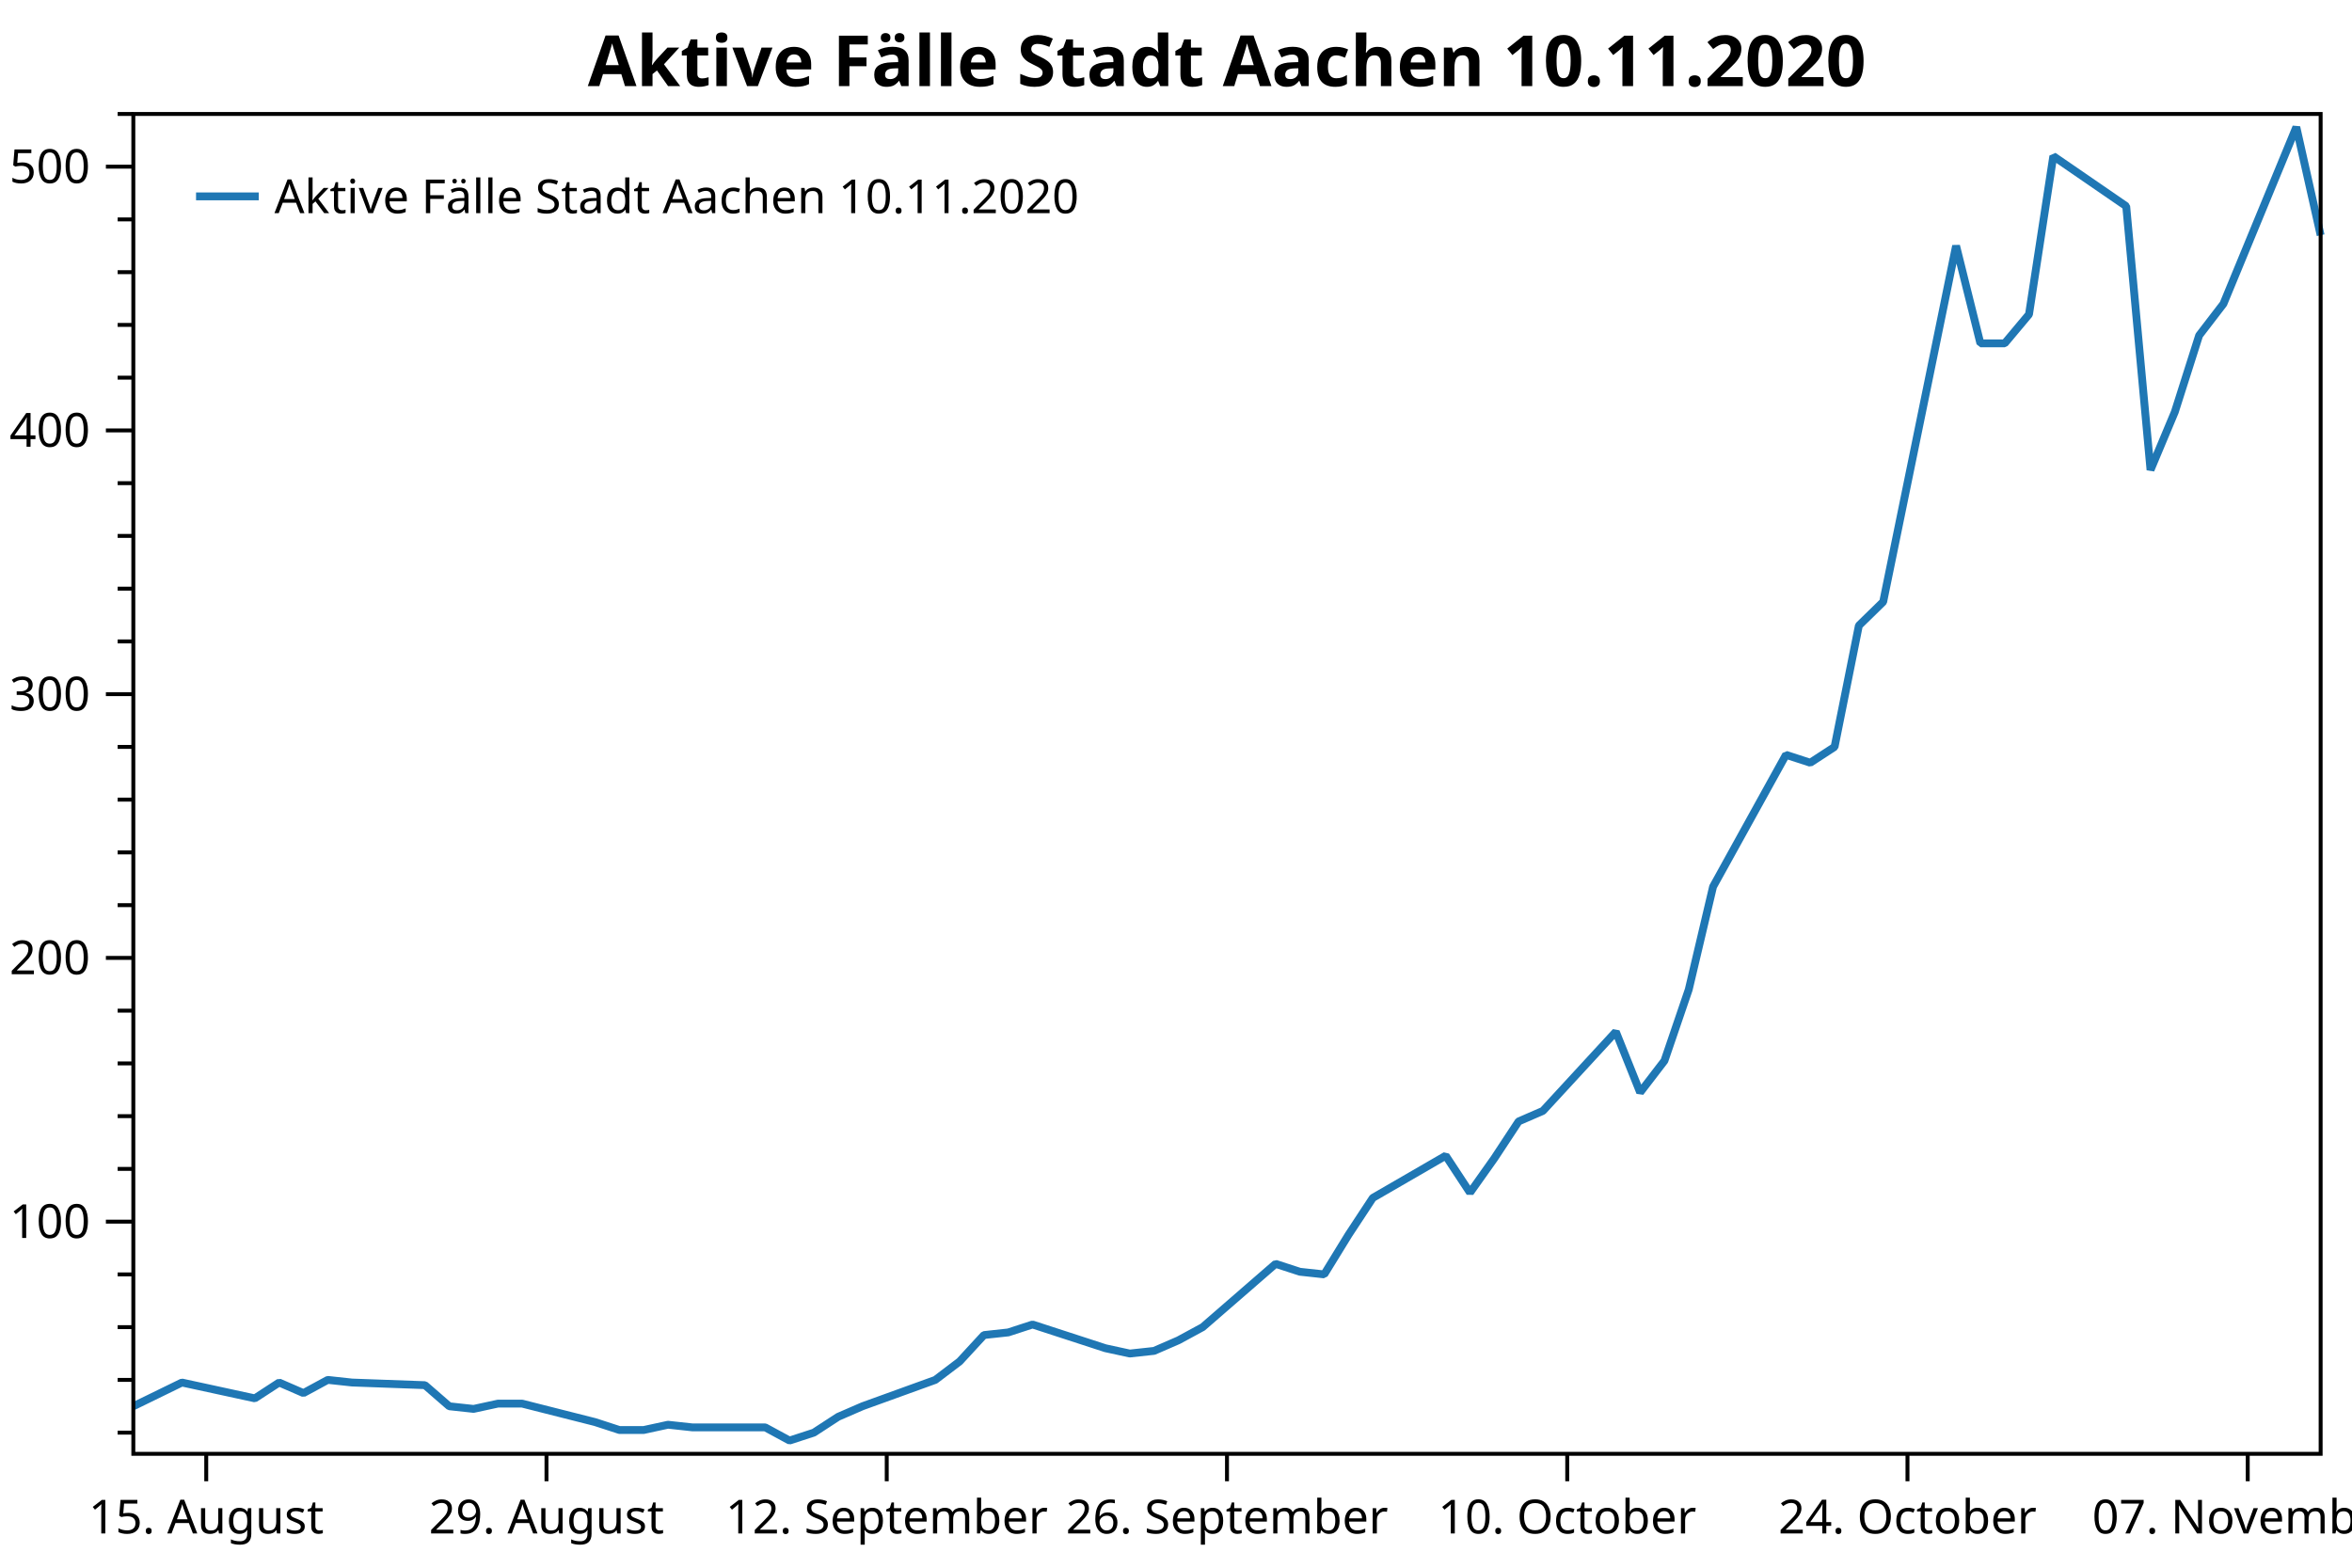
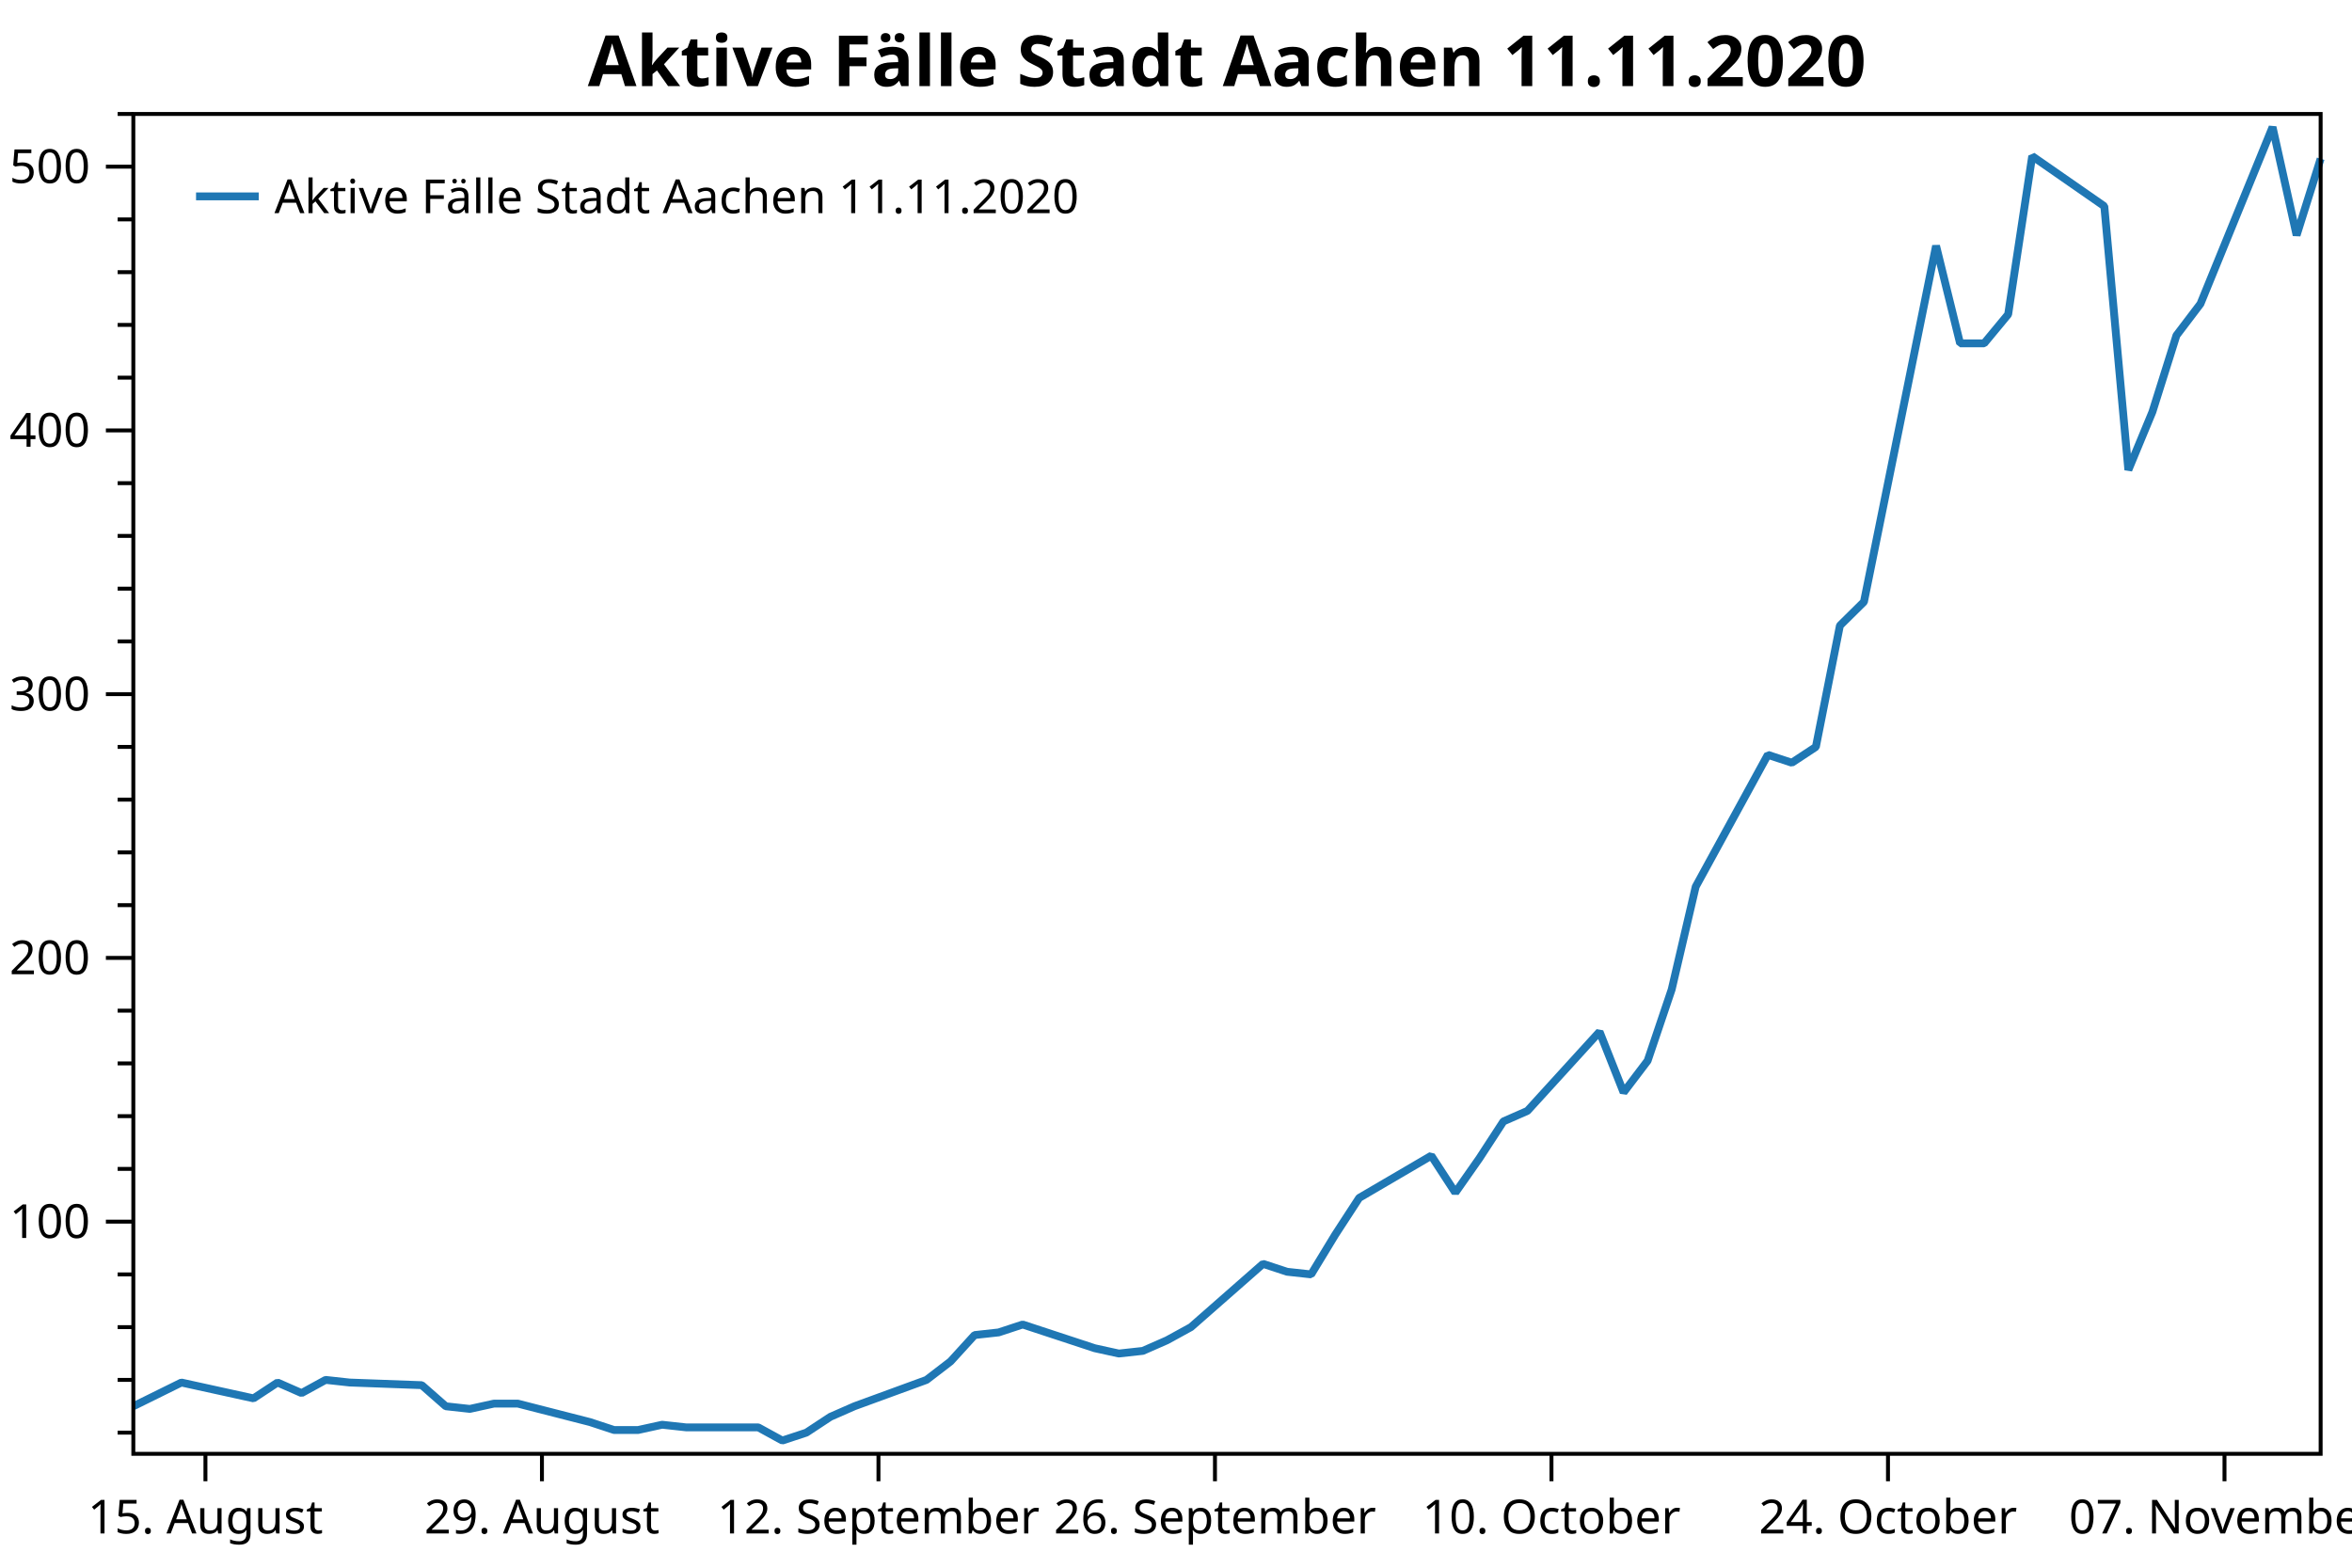
<svg xmlns="http://www.w3.org/2000/svg" width="600" height="400" version="1.1">
  <rect x="0" y="0" width="600" height="400" style="fill:rgb(255,255,255);stroke:none;" />
  <polyline points="34.012,365.543 30.012,365.543" style="fill:none;stroke:black;stroke-width:1" />
  <polyline points="34.012,352.084 30.012,352.084" style="fill:none;stroke:black;stroke-width:1" />
  <polyline points="34.012,338.625 30.012,338.625" style="fill:none;stroke:black;stroke-width:1" />
  <polyline points="34.012,325.166 30.012,325.166" style="fill:none;stroke:black;stroke-width:1" />
  <polyline points="34.012,298.248 30.012,298.248" style="fill:none;stroke:black;stroke-width:1" />
  <polyline points="34.012,284.789 30.012,284.789" style="fill:none;stroke:black;stroke-width:1" />
  <polyline points="34.012,271.33 30.012,271.33" style="fill:none;stroke:black;stroke-width:1" />
  <polyline points="34.012,257.871 30.012,257.871" style="fill:none;stroke:black;stroke-width:1" />
  <polyline points="34.012,230.952 30.012,230.952" style="fill:none;stroke:black;stroke-width:1" />
  <polyline points="34.012,217.493 30.012,217.493" style="fill:none;stroke:black;stroke-width:1" />
  <polyline points="34.012,204.034 30.012,204.034" style="fill:none;stroke:black;stroke-width:1" />
  <polyline points="34.012,190.575 30.012,190.575" style="fill:none;stroke:black;stroke-width:1" />
  <polyline points="34.012,163.657 30.012,163.657" style="fill:none;stroke:black;stroke-width:1" />
  <polyline points="34.012,150.198 30.012,150.198" style="fill:none;stroke:black;stroke-width:1" />
  <polyline points="34.012,136.739 30.012,136.739" style="fill:none;stroke:black;stroke-width:1" />
  <polyline points="34.012,123.28 30.012,123.28" style="fill:none;stroke:black;stroke-width:1" />
  <polyline points="34.012,96.362 30.012,96.362" style="fill:none;stroke:black;stroke-width:1" />
  <polyline points="34.012,82.902 30.012,82.902" style="fill:none;stroke:black;stroke-width:1" />
  <polyline points="34.012,69.443 30.012,69.443" style="fill:none;stroke:black;stroke-width:1" />
  <polyline points="34.012,55.984 30.012,55.984" style="fill:none;stroke:black;stroke-width:1" />
  <polyline points="34.012,29.079 30.012,29.079" style="fill:none;stroke:black;stroke-width:1" />
  <text dominant-baseline="middle" text-anchor="end" transform="translate(23.012,311.7069)" font-family="Segoe UI" font-size="12" font-weight="400" fill="black">100</text>
  <text dominant-baseline="middle" text-anchor="end" transform="translate(23.012,244.4115)" font-family="Segoe UI" font-size="12" font-weight="400" fill="black">200</text>
  <text dominant-baseline="middle" text-anchor="end" transform="translate(23.012,177.116)" font-family="Segoe UI" font-size="12" font-weight="400" fill="black">300</text>
  <text dominant-baseline="middle" text-anchor="end" transform="translate(23.012,109.8206)" font-family="Segoe UI" font-size="12" font-weight="400" fill="black">400</text>
  <text dominant-baseline="middle" text-anchor="end" transform="translate(23.012,42.5251)" font-family="Segoe UI" font-size="12" font-weight="400" fill="black">500</text>
  <polyline points="34.012,311.707 27.012,311.707" style="fill:none;stroke:black;stroke-width:1" />
  <polyline points="34.012,244.411 27.012,244.411" style="fill:none;stroke:black;stroke-width:1" />
  <polyline points="34.012,177.116 27.012,177.116" style="fill:none;stroke:black;stroke-width:1" />
  <polyline points="34.012,109.821 27.012,109.821" style="fill:none;stroke:black;stroke-width:1" />
  <polyline points="34.012,42.525 27.012,42.525" style="fill:none;stroke:black;stroke-width:1" />
-   <text dominant-baseline="hanging" text-anchor="middle" transform="translate(52.6116,381.947)" font-family="Segoe UI" font-size="12" font-weight="400" fill="black">15. August</text>
-   <text dominant-baseline="hanging" text-anchor="middle" transform="translate(139.4097,381.947)" font-family="Segoe UI" font-size="12" font-weight="400" fill="black">29. August</text>
-   <text dominant-baseline="hanging" text-anchor="middle" transform="translate(226.2079,381.947)" font-family="Segoe UI" font-size="12" font-weight="400" fill="black">12. September</text>
-   <text dominant-baseline="hanging" text-anchor="middle" transform="translate(313.006,381.947)" font-family="Segoe UI" font-size="12" font-weight="400" fill="black">26. September</text>
-   <text dominant-baseline="hanging" text-anchor="middle" transform="translate(399.8041,381.947)" font-family="Segoe UI" font-size="12" font-weight="400" fill="black">10. October</text>
-   <text dominant-baseline="hanging" text-anchor="middle" transform="translate(486.6023,381.947)" font-family="Segoe UI" font-size="12" font-weight="400" fill="black">24. October</text>
-   <text dominant-baseline="hanging" text-anchor="middle" transform="translate(573.4004,381.947)" font-family="Segoe UI" font-size="12" font-weight="400" fill="black">07. November</text>
-   <polyline points="52.612,370.947 52.612,377.947" style="fill:none;stroke:black;stroke-width:1" />
-   <polyline points="139.41,370.947 139.41,377.947" style="fill:none;stroke:black;stroke-width:1" />
-   <polyline points="226.208,370.947 226.208,377.947" style="fill:none;stroke:black;stroke-width:1" />
-   <polyline points="313.006,370.947 313.006,377.947" style="fill:none;stroke:black;stroke-width:1" />
-   <polyline points="399.804,370.947 399.804,377.947" style="fill:none;stroke:black;stroke-width:1" />
-   <polyline points="486.602,370.947 486.602,377.947" style="fill:none;stroke:black;stroke-width:1" />
-   <polyline points="573.4,370.947 573.4,377.947" style="fill:none;stroke:black;stroke-width:1" />
-   <polyline points="34.012,358.814 46.412,352.757 65.011,356.795 71.211,352.757 77.411,355.449 83.611,352.084 89.811,352.757 108.41,353.43 114.61,358.814 120.81,359.487 127.01,358.141 133.21,358.141 151.81,362.851 158.009,364.87 164.209,364.87 170.409,363.524 176.609,364.197 195.208,364.197 201.408,367.562 207.608,365.543 213.808,361.506 220.008,358.814 238.608,352.084 244.808,347.373 251.007,340.644 257.207,339.971 263.407,337.952 282.007,344.009 288.207,345.355 294.406,344.682 300.606,341.99 306.806,338.625 325.406,322.474 331.606,324.493 337.805,325.166 344.005,315.072 350.205,305.65 368.805,294.883 375.005,304.304 381.204,295.556 387.404,286.135 393.604,283.443 412.204,263.254 418.404,278.732 424.604,270.657 430.803,252.487 437.003,226.242 455.603,192.594 461.803,194.613 468.003,190.575 474.202,159.619 480.402,153.563 499.002,62.714 505.202,87.613 511.402,87.613 517.602,80.211 523.802,39.833 542.401,52.619 548.601,119.915 554.801,105.11 561.001,85.594 567.201,77.519 585.8,32.431 592,60.022" style="fill:none;stroke:rgb(31,119,180);stroke-width:2;stroke-linejoin:bevel" />
-   <text dominant-baseline="hanging" text-anchor="middle" transform="translate(313.006,8)" font-family="Segoe UI" font-size="18" font-weight="700" fill="black">Aktive Fälle Stadt Aachen 10.11.2020</text>
+   <text dominant-baseline="hanging" text-anchor="middle" transform="translate(52.4072,381.947)" font-family="Segoe UI" font-size="12" font-weight="400" fill="black">15. August</text>
+   <text dominant-baseline="hanging" text-anchor="middle" transform="translate(138.2515,381.947)" font-family="Segoe UI" font-size="12" font-weight="400" fill="black">29. August</text>
+   <text dominant-baseline="hanging" text-anchor="middle" transform="translate(224.0958,381.947)" font-family="Segoe UI" font-size="12" font-weight="400" fill="black">12. September</text>
+   <text dominant-baseline="hanging" text-anchor="middle" transform="translate(309.9401,381.947)" font-family="Segoe UI" font-size="12" font-weight="400" fill="black">26. September</text>
+   <text dominant-baseline="hanging" text-anchor="middle" transform="translate(395.7844,381.947)" font-family="Segoe UI" font-size="12" font-weight="400" fill="black">10. October</text>
+   <text dominant-baseline="hanging" text-anchor="middle" transform="translate(481.6287,381.947)" font-family="Segoe UI" font-size="12" font-weight="400" fill="black">24. October</text>
+   <text dominant-baseline="hanging" text-anchor="middle" transform="translate(567.4731,381.947)" font-family="Segoe UI" font-size="12" font-weight="400" fill="black">07. November</text>
+   <polyline points="52.407,370.947 52.407,377.947" style="fill:none;stroke:black;stroke-width:1" />
+   <polyline points="138.251,370.947 138.251,377.947" style="fill:none;stroke:black;stroke-width:1" />
+   <polyline points="224.096,370.947 224.096,377.947" style="fill:none;stroke:black;stroke-width:1" />
+   <polyline points="309.94,370.947 309.94,377.947" style="fill:none;stroke:black;stroke-width:1" />
+   <polyline points="395.784,370.947 395.784,377.947" style="fill:none;stroke:black;stroke-width:1" />
+   <polyline points="481.629,370.947 481.629,377.947" style="fill:none;stroke:black;stroke-width:1" />
+   <polyline points="567.473,370.947 567.473,377.947" style="fill:none;stroke:black;stroke-width:1" />
+   <polyline points="34.012,358.814 46.276,352.757 64.671,356.795 70.802,352.757 76.934,355.449 83.066,352.084 89.198,352.757 107.593,353.43 113.725,358.814 119.856,359.487 125.988,358.141 132.12,358.141 150.515,362.851 156.647,364.87 162.779,364.87 168.91,363.524 175.042,364.197 193.437,364.197 199.569,367.562 205.701,365.543 211.832,361.506 217.964,358.814 236.359,352.084 242.491,347.373 248.623,340.644 254.755,339.971 260.886,337.952 279.281,344.009 285.413,345.355 291.545,344.682 297.677,341.99 303.808,338.625 322.204,322.474 328.335,324.493 334.467,325.166 340.599,315.072 346.731,305.65 365.126,294.883 371.257,304.304 377.389,295.556 383.521,286.135 389.653,283.443 408.048,263.254 414.18,278.732 420.311,270.657 426.443,252.487 432.575,226.242 450.97,192.594 457.102,194.613 463.233,190.575 469.365,159.619 475.497,153.563 493.892,62.714 500.024,87.613 506.156,87.613 512.287,80.211 518.419,39.833 536.814,52.619 542.946,119.915 549.078,105.11 555.21,85.594 561.341,77.519 579.736,32.431 585.868,60.022 592,40.506" style="fill:none;stroke:rgb(31,119,180);stroke-width:2;stroke-linejoin:bevel" />
+   <text dominant-baseline="hanging" text-anchor="middle" transform="translate(313.006,8)" font-family="Segoe UI" font-size="18" font-weight="700" fill="black">Aktive Fälle Stadt Aachen 11.11.2020</text>
  <polygon points="34.012,29.079 592,29.079 592,370.947 34.012,370.947" style="fill:none;stroke:black;stroke-width:1" />
  <polygon points="42.012,37.08 228.483,37.08 228.483,63.133 42.012,63.133" style="fill:none;stroke:none;" />
-   <text dominant-baseline="hanging" text-anchor="start" transform="translate(70.012,45.0795)" font-family="Segoe UI" font-size="12" font-weight="400" fill="black">Aktive Fälle Stadt Aachen 10.11.2020</text>
+   <text dominant-baseline="hanging" text-anchor="start" transform="translate(70.012,45.0795)" font-family="Segoe UI" font-size="12" font-weight="400" fill="black">Aktive Fälle Stadt Aachen 11.11.2020</text>
  <polyline points="50.012,50.106 66.012,50.106" style="fill:none;stroke:rgb(31,119,180);stroke-width:2" />
</svg>
